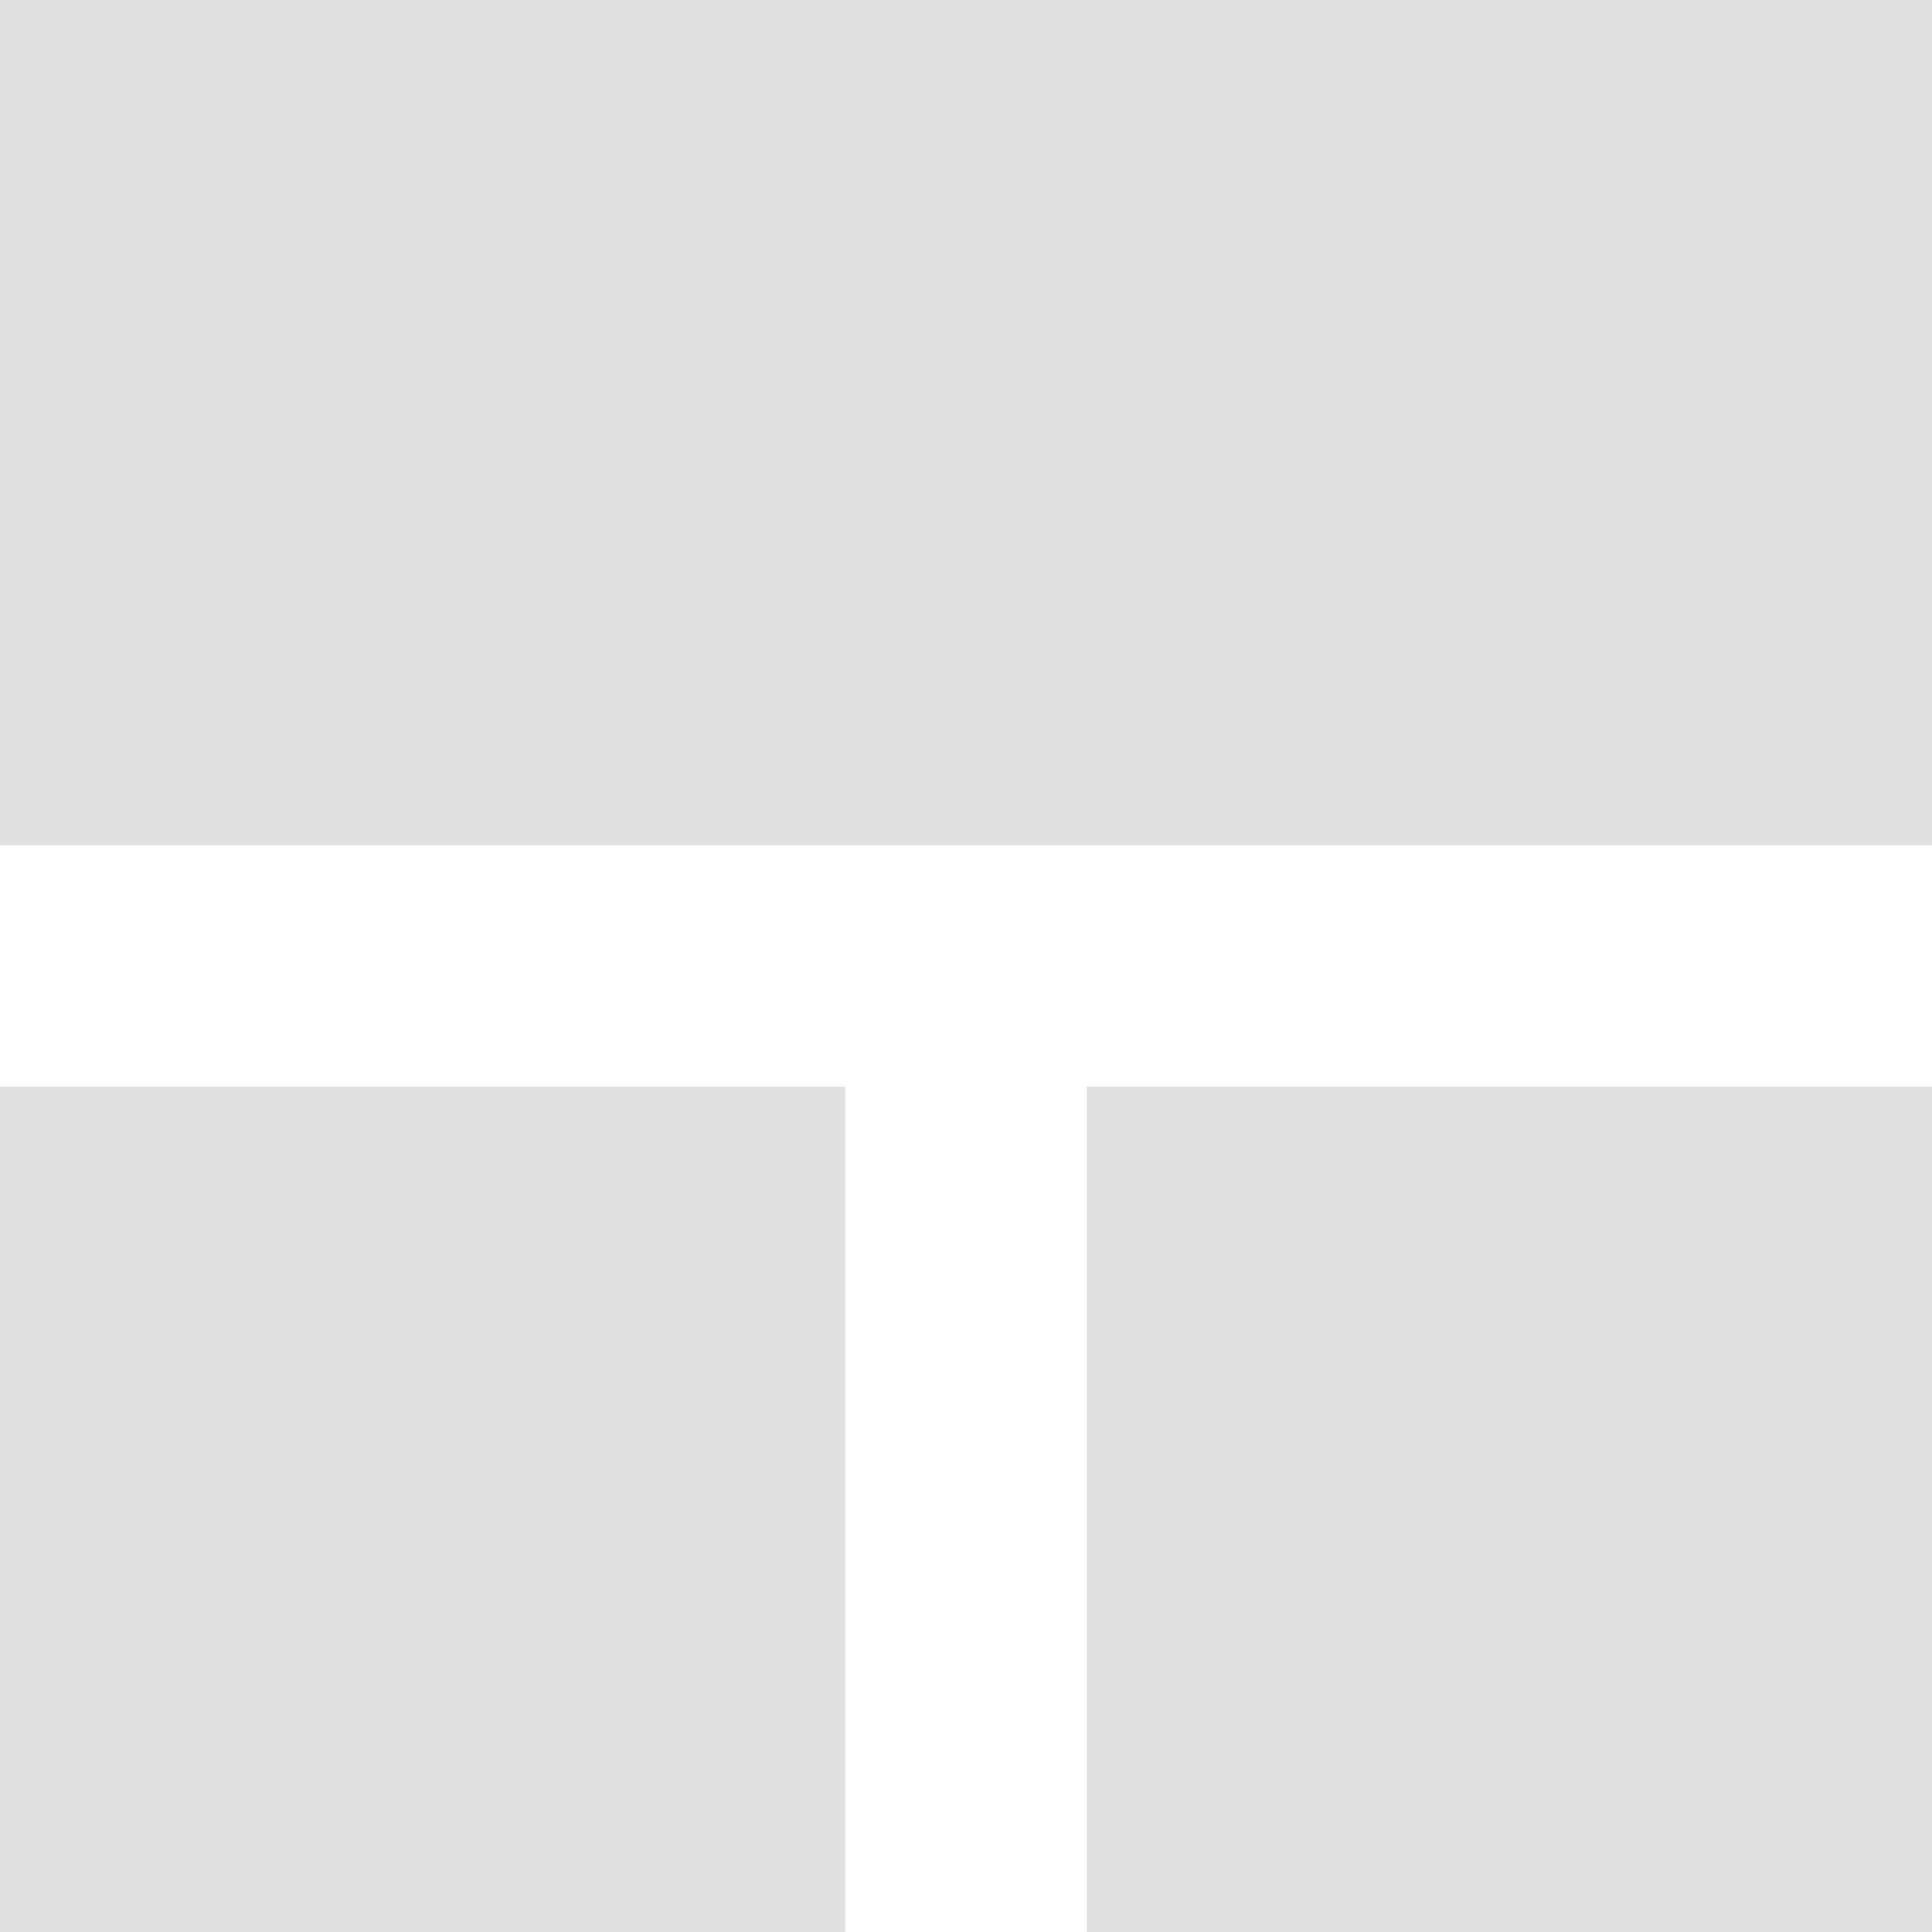
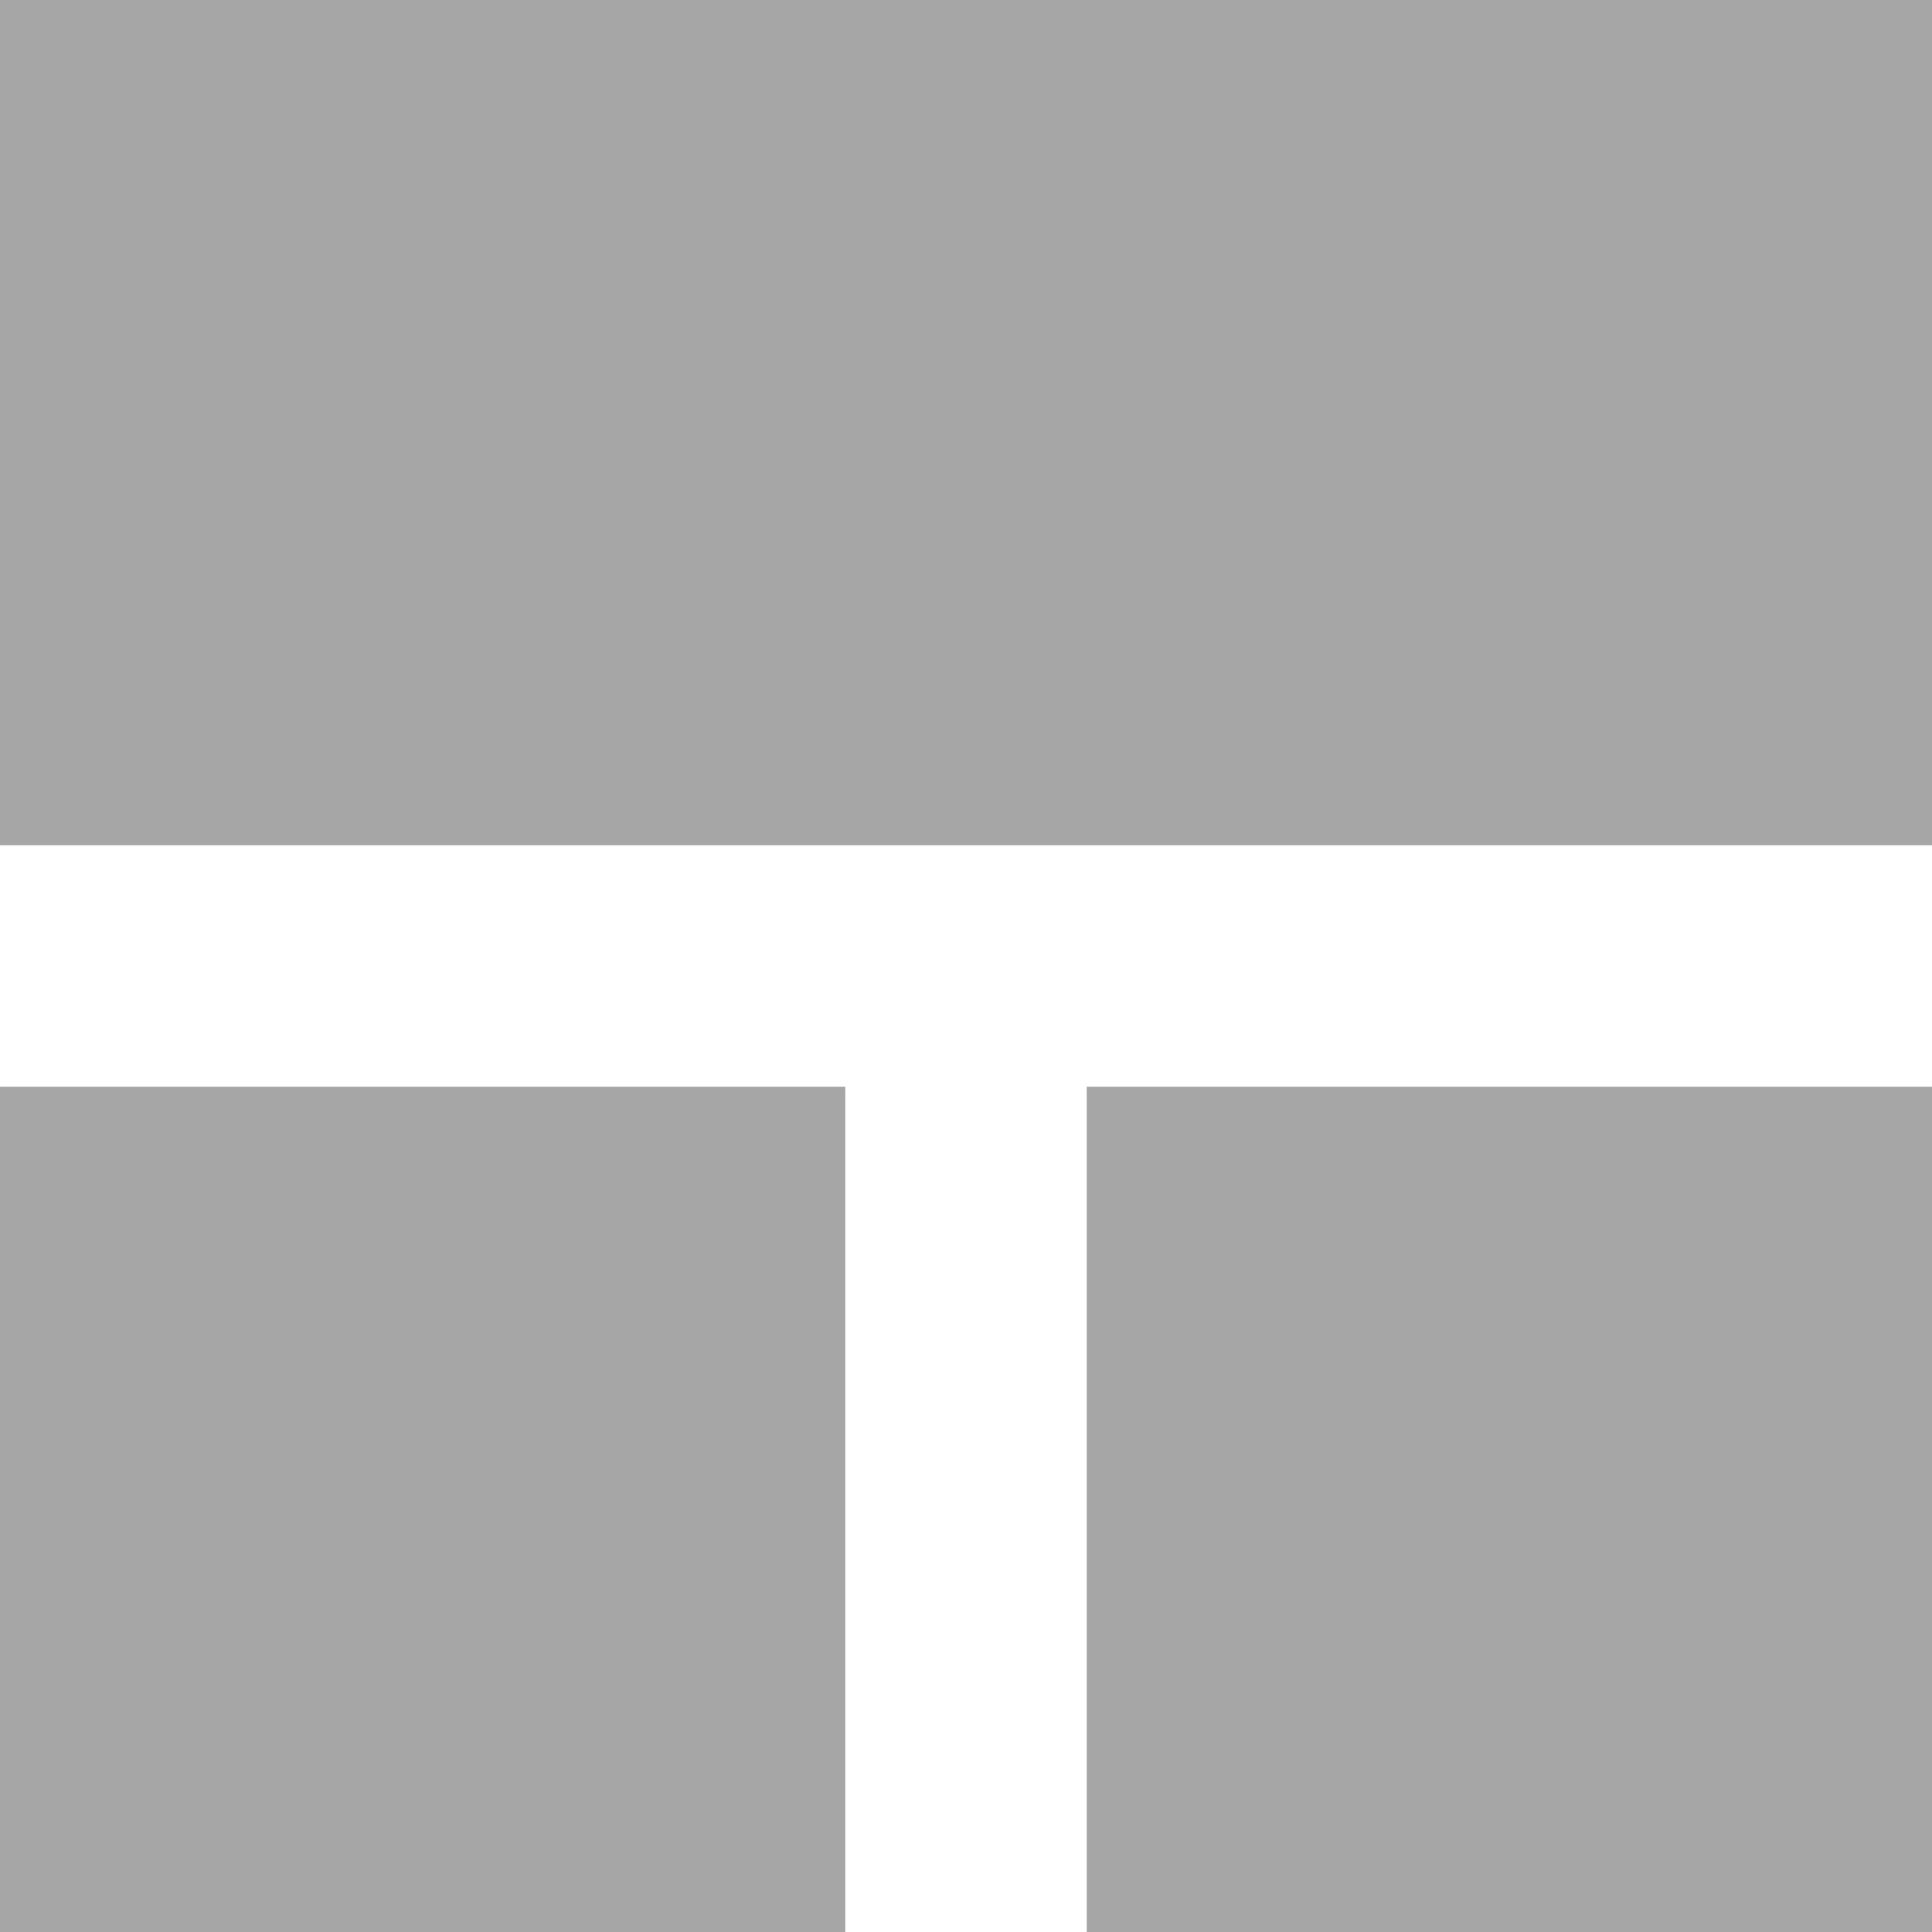
<svg xmlns="http://www.w3.org/2000/svg" height="16" viewBox="0 0 16 16" width="16">
-   <path d="m0 0v7h16v-7zm0 9v7h7v-7zm9 0v7h7v-7z" fill="#e0e0e0" />
+   <path d="m0 0v7h16v-7zm0 9v7h7v-7zm9 0v7h7v-7z" fill="#a6a6a6" />
</svg>
